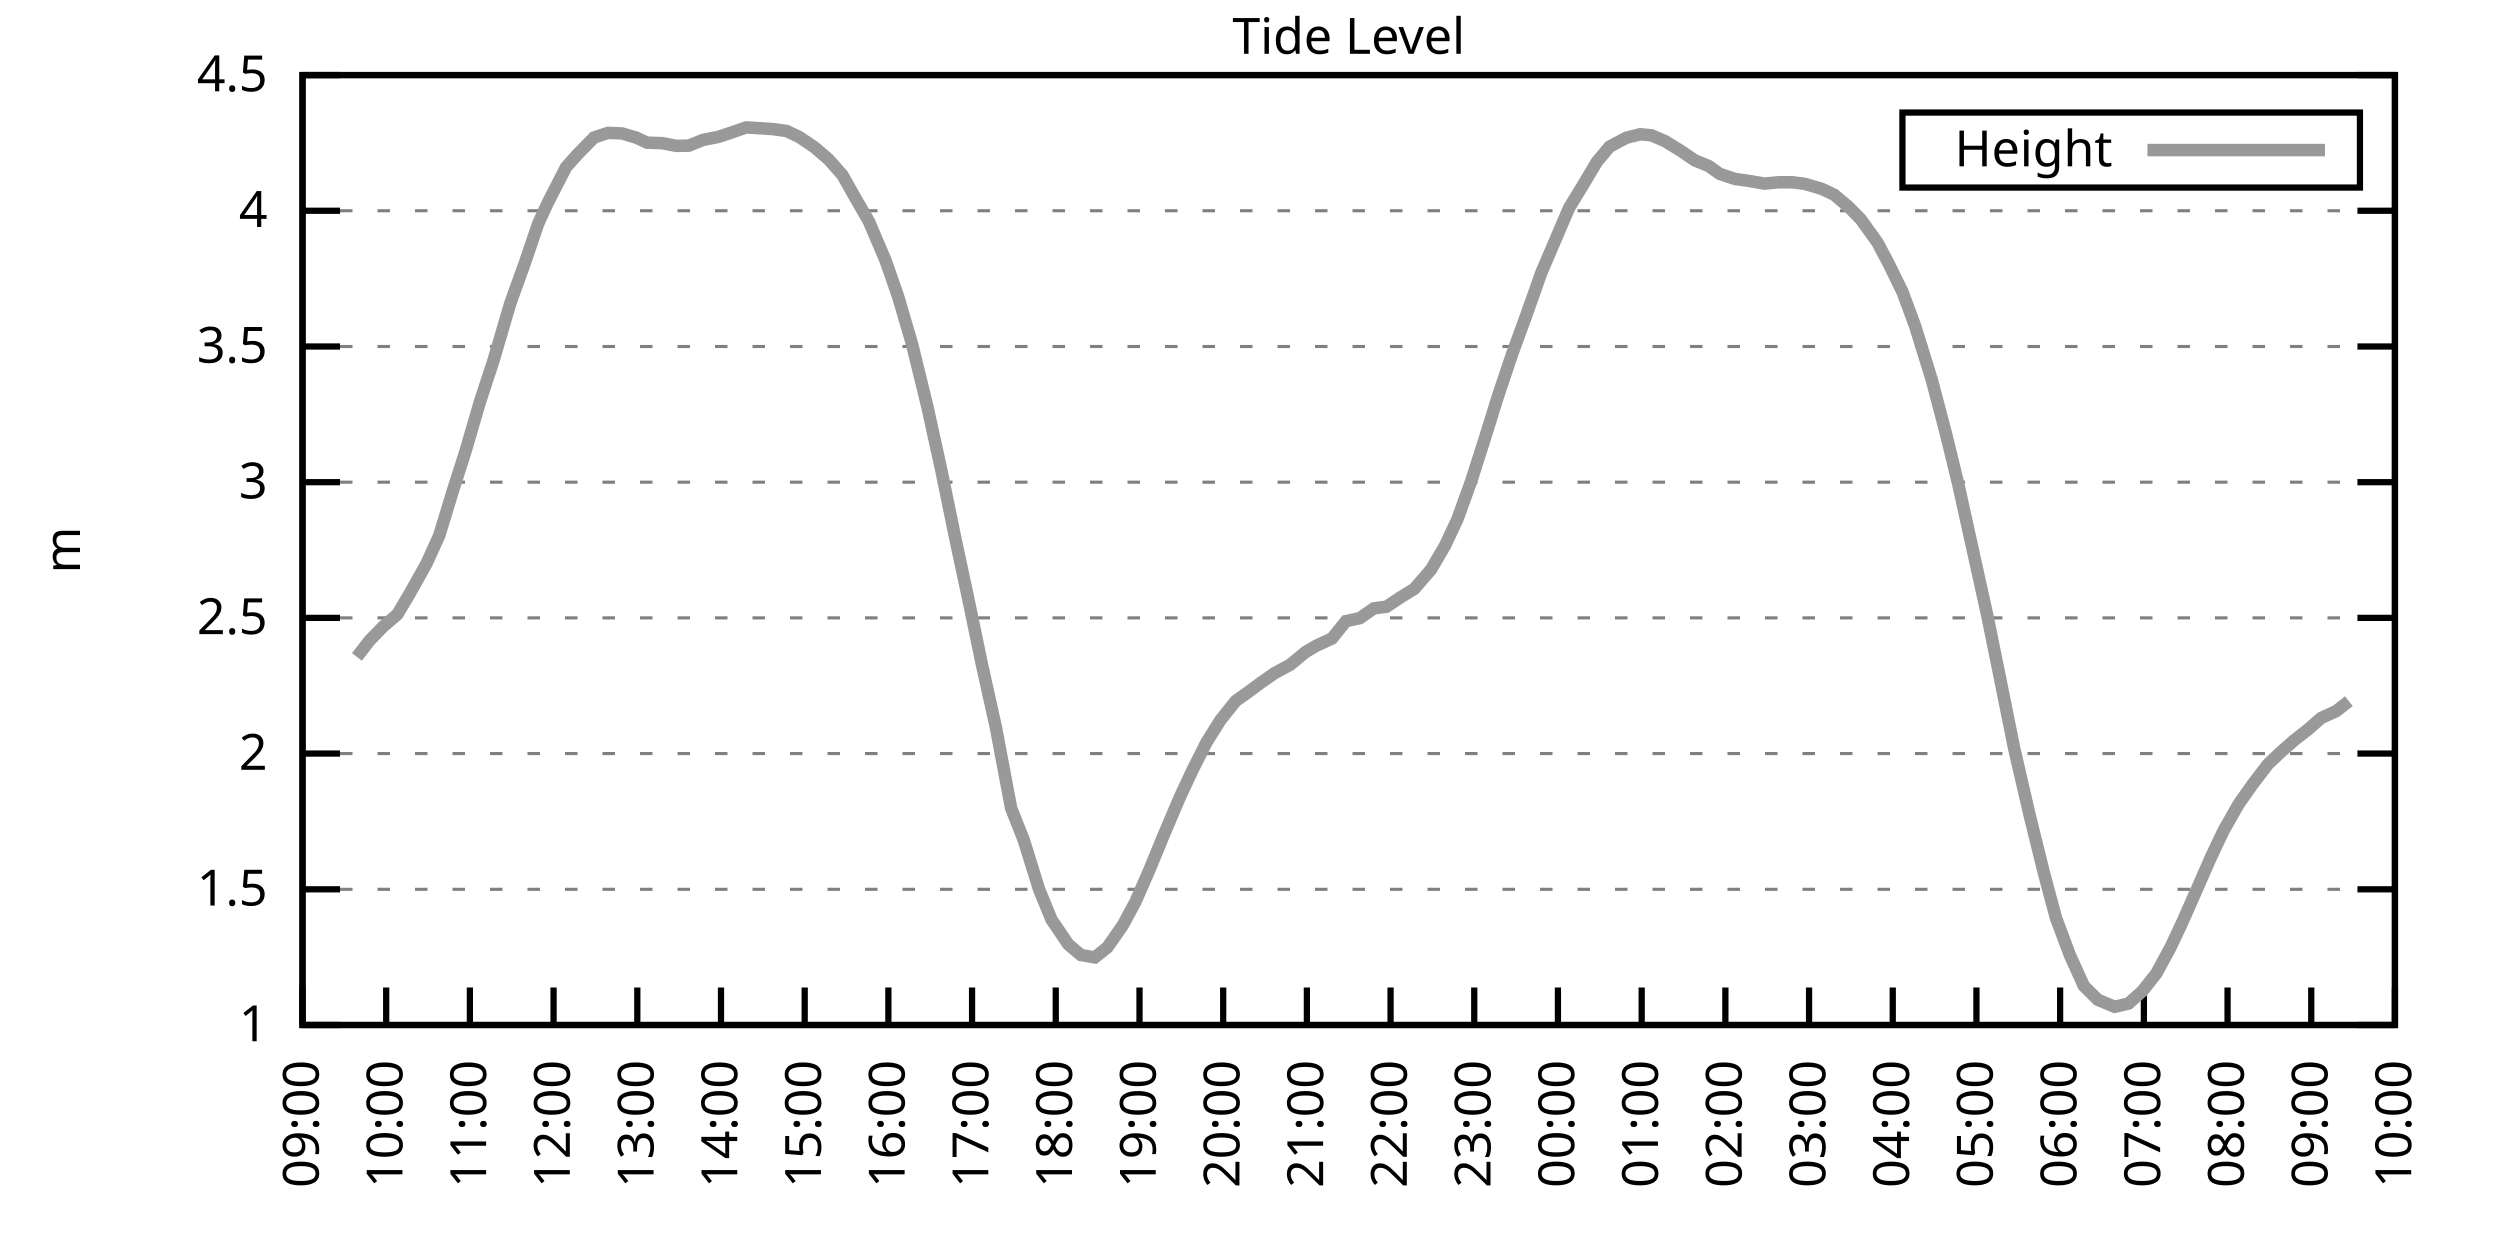
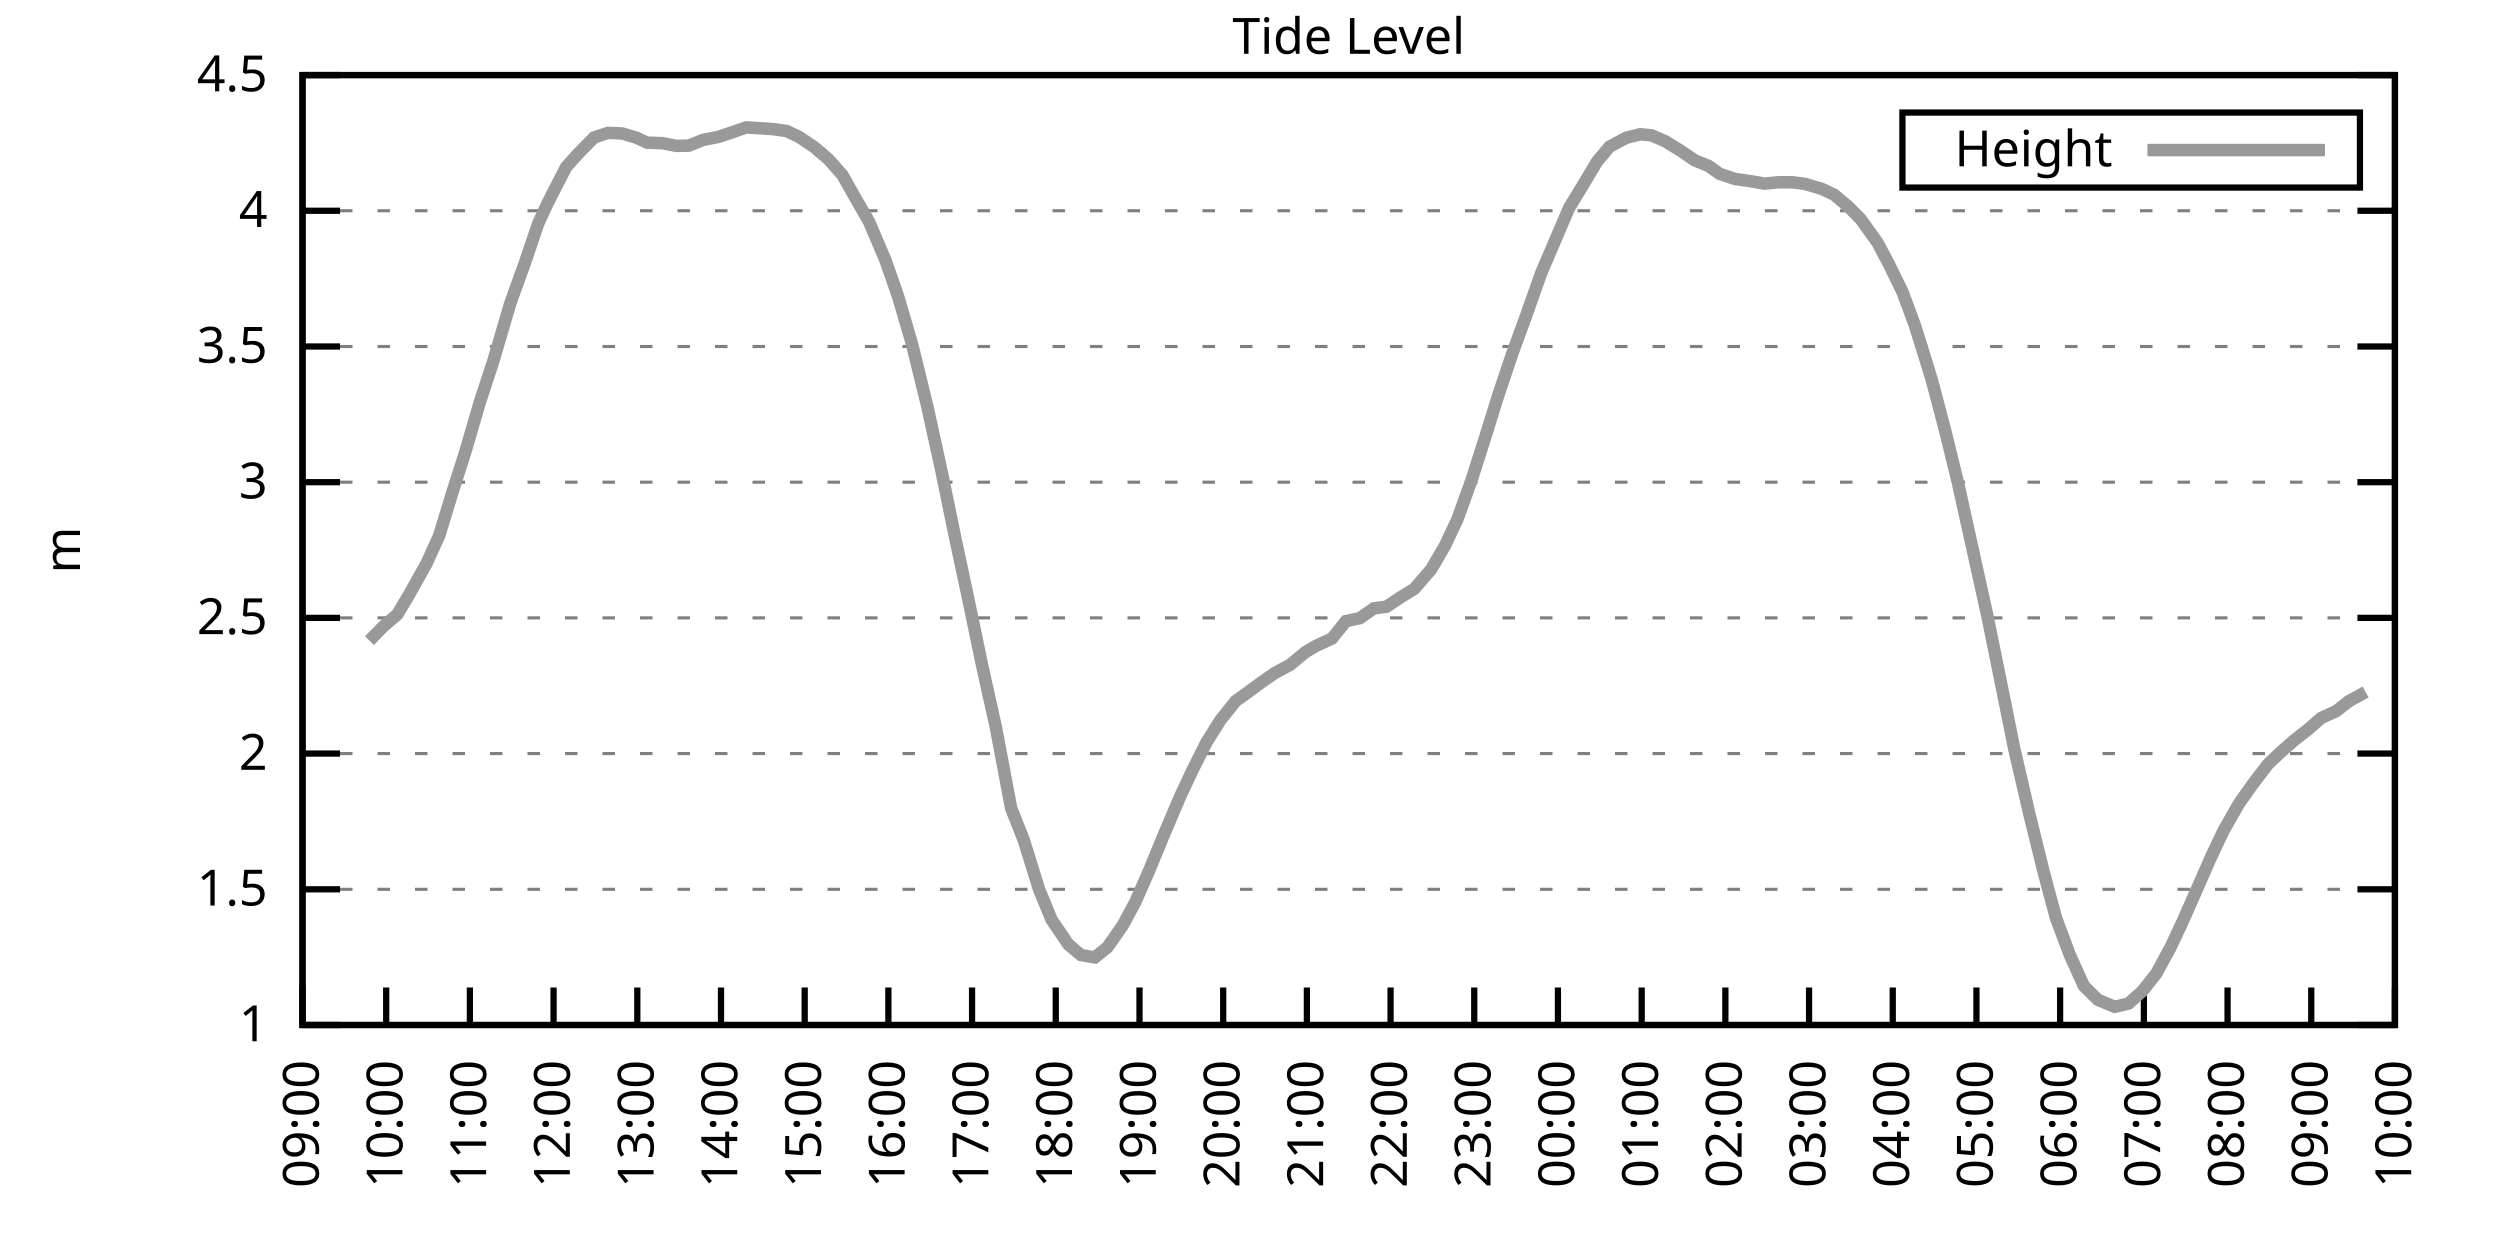
<svg xmlns="http://www.w3.org/2000/svg" xmlns:xlink="http://www.w3.org/1999/xlink" width="400" height="200" viewBox="0 0 400 200">
  <g id="gnuplot_canvas">
    <rect x="0" y="0" width="400" height="200" fill="none" />
    <defs>
      <circle id="gpDot" r="0.5" stroke-width="0.5" stroke="currentColor" />
      <path id="gpPt0" stroke-width="0.333" stroke="currentColor" d="M-1,0 h2 M0,-1 v2" />
      <path id="gpPt1" stroke-width="0.333" stroke="currentColor" d="M-1,-1 L1,1 M1,-1 L-1,1" />
      <path id="gpPt2" stroke-width="0.333" stroke="currentColor" d="M-1,0 L1,0 M0,-1 L0,1 M-1,-1 L1,1 M-1,1 L1,-1" />
      <rect id="gpPt3" stroke-width="0.333" stroke="currentColor" x="-1" y="-1" width="2" height="2" />
      <rect id="gpPt4" stroke-width="0.333" stroke="currentColor" fill="currentColor" x="-1" y="-1" width="2" height="2" />
      <circle id="gpPt5" stroke-width="0.333" stroke="currentColor" cx="0" cy="0" r="1" />
      <use xlink:href="#gpPt5" id="gpPt6" fill="currentColor" stroke="none" />
      <path id="gpPt7" stroke-width="0.333" stroke="currentColor" d="M0,-1.33 L-1.33,0.67 L1.33,0.67 z" />
      <use xlink:href="#gpPt7" id="gpPt8" fill="currentColor" stroke="none" />
      <use xlink:href="#gpPt7" id="gpPt9" stroke="currentColor" transform="rotate(180)" />
      <use xlink:href="#gpPt9" id="gpPt10" fill="currentColor" stroke="none" />
      <use xlink:href="#gpPt3" id="gpPt11" stroke="currentColor" transform="rotate(45)" />
      <use xlink:href="#gpPt11" id="gpPt12" fill="currentColor" stroke="none" />
      <path id="gpPt13" stroke-width="0.333" stroke="currentColor" d="M0,1.330 L1.265,0.411 L0.782,-1.067 L-0.782,-1.076 L-1.265,0.411 z" />
      <use xlink:href="#gpPt13" id="gpPt14" fill="currentColor" stroke="none" />
      <filter id="textbox" filterUnits="objectBoundingBox" x="0" y="0" height="1" width="1">
        <feFlood flood-color="white" flood-opacity="1" result="bgnd" />
        <feComposite in="SourceGraphic" in2="bgnd" operator="atop" />
      </filter>
      <filter id="greybox" filterUnits="objectBoundingBox" x="0" y="0" height="1" width="1">
        <feFlood flood-color="lightgrey" flood-opacity="1" result="grey" />
        <feComposite in="SourceGraphic" in2="grey" operator="atop" />
      </filter>
    </defs>
    <g fill="none" color="white" stroke="currentColor" stroke-width="1.00" stroke-linecap="butt" stroke-linejoin="miter">
</g>
    <g fill="none" color="black" stroke="currentColor" stroke-width="1.00" stroke-linecap="butt" stroke-linejoin="miter">
      <g stroke="none" shape-rendering="crispEdges">
        <polygon fill="rgb(255, 255, 255)" points="48.40,164.00 383.18,164.00 383.18,12.02 48.40,12.02 " />
      </g>
    </g>
    <g fill="none" color="black" stroke="currentColor" stroke-width="1.00" stroke-linecap="butt" stroke-linejoin="miter">
</g>
    <g fill="none" color="black" stroke="black" stroke-width="0.50" stroke-linecap="butt" stroke-linejoin="miter">
</g>
    <g fill="none" color="gray" stroke="currentColor" stroke-width="0.50" stroke-linecap="butt" stroke-linejoin="miter">
      <path stroke="gray" stroke-dasharray="2,4" class="gridline" d="M48.40,164.00 L383.19,164.00  " />
    </g>
    <g fill="none" color="gray" stroke="gray" stroke-width="1.00" stroke-linecap="butt" stroke-linejoin="miter">
</g>
    <g fill="none" color="black" stroke="currentColor" stroke-width="1.00" stroke-linecap="butt" stroke-linejoin="miter">
      <path stroke="black" d="M48.40,164.00 L54.40,164.00 M383.19,164.00 L377.19,164.00  " />
      <g transform="translate(42.80,166.60)" stroke="none" fill="black" font-family="Sans" font-size="8.00" text-anchor="end">
        <text>
          <tspan font-family="Sans"> 1</tspan>
        </text>
      </g>
    </g>
    <g fill="none" color="black" stroke="currentColor" stroke-width="1.00" stroke-linecap="butt" stroke-linejoin="miter">
</g>
    <g fill="none" color="black" stroke="black" stroke-width="0.50" stroke-linecap="butt" stroke-linejoin="miter">
</g>
    <g fill="none" color="gray" stroke="currentColor" stroke-width="0.50" stroke-linecap="butt" stroke-linejoin="miter">
      <path stroke="gray" stroke-dasharray="2,4" class="gridline" d="M48.40,142.29 L383.19,142.29  " />
    </g>
    <g fill="none" color="gray" stroke="gray" stroke-width="1.00" stroke-linecap="butt" stroke-linejoin="miter">
</g>
    <g fill="none" color="black" stroke="currentColor" stroke-width="1.00" stroke-linecap="butt" stroke-linejoin="miter">
      <path stroke="black" d="M48.40,142.29 L54.40,142.29 M383.19,142.29 L377.19,142.29  " />
      <g transform="translate(42.80,144.89)" stroke="none" fill="black" font-family="Sans" font-size="8.00" text-anchor="end">
        <text>
          <tspan font-family="Sans"> 1.5</tspan>
        </text>
      </g>
    </g>
    <g fill="none" color="black" stroke="currentColor" stroke-width="1.00" stroke-linecap="butt" stroke-linejoin="miter">
</g>
    <g fill="none" color="black" stroke="black" stroke-width="0.50" stroke-linecap="butt" stroke-linejoin="miter">
</g>
    <g fill="none" color="gray" stroke="currentColor" stroke-width="0.50" stroke-linecap="butt" stroke-linejoin="miter">
      <path stroke="gray" stroke-dasharray="2,4" class="gridline" d="M48.40,120.57 L383.19,120.57  " />
    </g>
    <g fill="none" color="gray" stroke="gray" stroke-width="1.00" stroke-linecap="butt" stroke-linejoin="miter">
</g>
    <g fill="none" color="black" stroke="currentColor" stroke-width="1.00" stroke-linecap="butt" stroke-linejoin="miter">
      <path stroke="black" d="M48.40,120.57 L54.40,120.57 M383.19,120.57 L377.19,120.57  " />
      <g transform="translate(42.80,123.17)" stroke="none" fill="black" font-family="Sans" font-size="8.00" text-anchor="end">
        <text>
          <tspan font-family="Sans"> 2</tspan>
        </text>
      </g>
    </g>
    <g fill="none" color="black" stroke="currentColor" stroke-width="1.00" stroke-linecap="butt" stroke-linejoin="miter">
</g>
    <g fill="none" color="black" stroke="black" stroke-width="0.50" stroke-linecap="butt" stroke-linejoin="miter">
</g>
    <g fill="none" color="gray" stroke="currentColor" stroke-width="0.50" stroke-linecap="butt" stroke-linejoin="miter">
      <path stroke="gray" stroke-dasharray="2,4" class="gridline" d="M48.40,98.86 L383.19,98.86  " />
    </g>
    <g fill="none" color="gray" stroke="gray" stroke-width="1.00" stroke-linecap="butt" stroke-linejoin="miter">
</g>
    <g fill="none" color="black" stroke="currentColor" stroke-width="1.00" stroke-linecap="butt" stroke-linejoin="miter">
      <path stroke="black" d="M48.40,98.86 L54.40,98.86 M383.19,98.86 L377.19,98.86  " />
      <g transform="translate(42.80,101.46)" stroke="none" fill="black" font-family="Sans" font-size="8.00" text-anchor="end">
        <text>
          <tspan font-family="Sans"> 2.5</tspan>
        </text>
      </g>
    </g>
    <g fill="none" color="black" stroke="currentColor" stroke-width="1.00" stroke-linecap="butt" stroke-linejoin="miter">
</g>
    <g fill="none" color="black" stroke="black" stroke-width="0.50" stroke-linecap="butt" stroke-linejoin="miter">
</g>
    <g fill="none" color="gray" stroke="currentColor" stroke-width="0.50" stroke-linecap="butt" stroke-linejoin="miter">
      <path stroke="gray" stroke-dasharray="2,4" class="gridline" d="M48.40,77.15 L383.19,77.15  " />
    </g>
    <g fill="none" color="gray" stroke="gray" stroke-width="1.00" stroke-linecap="butt" stroke-linejoin="miter">
</g>
    <g fill="none" color="black" stroke="currentColor" stroke-width="1.00" stroke-linecap="butt" stroke-linejoin="miter">
      <path stroke="black" d="M48.40,77.15 L54.40,77.15 M383.19,77.15 L377.19,77.15  " />
      <g transform="translate(42.80,79.75)" stroke="none" fill="black" font-family="Sans" font-size="8.00" text-anchor="end">
        <text>
          <tspan font-family="Sans"> 3</tspan>
        </text>
      </g>
    </g>
    <g fill="none" color="black" stroke="currentColor" stroke-width="1.00" stroke-linecap="butt" stroke-linejoin="miter">
</g>
    <g fill="none" color="black" stroke="black" stroke-width="0.50" stroke-linecap="butt" stroke-linejoin="miter">
</g>
    <g fill="none" color="gray" stroke="currentColor" stroke-width="0.50" stroke-linecap="butt" stroke-linejoin="miter">
      <path stroke="gray" stroke-dasharray="2,4" class="gridline" d="M48.40,55.44 L383.19,55.44  " />
    </g>
    <g fill="none" color="gray" stroke="gray" stroke-width="1.00" stroke-linecap="butt" stroke-linejoin="miter">
</g>
    <g fill="none" color="black" stroke="currentColor" stroke-width="1.00" stroke-linecap="butt" stroke-linejoin="miter">
      <path stroke="black" d="M48.40,55.44 L54.40,55.44 M383.19,55.44 L377.19,55.44  " />
      <g transform="translate(42.80,58.04)" stroke="none" fill="black" font-family="Sans" font-size="8.00" text-anchor="end">
        <text>
          <tspan font-family="Sans"> 3.5</tspan>
        </text>
      </g>
    </g>
    <g fill="none" color="black" stroke="currentColor" stroke-width="1.00" stroke-linecap="butt" stroke-linejoin="miter">
</g>
    <g fill="none" color="black" stroke="black" stroke-width="0.50" stroke-linecap="butt" stroke-linejoin="miter">
</g>
    <g fill="none" color="gray" stroke="currentColor" stroke-width="0.50" stroke-linecap="butt" stroke-linejoin="miter">
      <path stroke="gray" stroke-dasharray="2,4" class="gridline" d="M48.40,33.72 L383.19,33.72  " />
    </g>
    <g fill="none" color="gray" stroke="gray" stroke-width="1.00" stroke-linecap="butt" stroke-linejoin="miter">
</g>
    <g fill="none" color="black" stroke="currentColor" stroke-width="1.00" stroke-linecap="butt" stroke-linejoin="miter">
      <path stroke="black" d="M48.40,33.72 L54.40,33.72 M383.19,33.72 L377.19,33.72  " />
      <g transform="translate(42.80,36.32)" stroke="none" fill="black" font-family="Sans" font-size="8.00" text-anchor="end">
        <text>
          <tspan font-family="Sans"> 4</tspan>
        </text>
      </g>
    </g>
    <g fill="none" color="black" stroke="currentColor" stroke-width="1.00" stroke-linecap="butt" stroke-linejoin="miter">
</g>
    <g fill="none" color="black" stroke="black" stroke-width="0.50" stroke-linecap="butt" stroke-linejoin="miter">
</g>
    <g fill="none" color="gray" stroke="currentColor" stroke-width="0.50" stroke-linecap="butt" stroke-linejoin="miter">
      <path stroke="gray" stroke-dasharray="2,4" class="gridline" d="M48.40,12.01 L383.19,12.01  " />
    </g>
    <g fill="none" color="gray" stroke="gray" stroke-width="1.00" stroke-linecap="butt" stroke-linejoin="miter">
</g>
    <g fill="none" color="black" stroke="currentColor" stroke-width="1.00" stroke-linecap="butt" stroke-linejoin="miter">
      <path stroke="black" d="M48.40,12.01 L54.40,12.01 M383.19,12.01 L377.19,12.01  " />
      <g transform="translate(42.80,14.61)" stroke="none" fill="black" font-family="Sans" font-size="8.00" text-anchor="end">
        <text>
          <tspan font-family="Sans"> 4.5</tspan>
        </text>
      </g>
    </g>
    <g fill="none" color="black" stroke="currentColor" stroke-width="1.00" stroke-linecap="butt" stroke-linejoin="miter">
      <path stroke="black" d="M48.40,164.00 L48.40,158.00  " />
      <g transform="translate(51.00,169.60) rotate(270.00)" stroke="none" fill="black" font-family="Sans" font-size="8.00" text-anchor="end">
        <text>
          <tspan font-family="Sans">09:00</tspan>
        </text>
      </g>
    </g>
    <g fill="none" color="black" stroke="currentColor" stroke-width="1.00" stroke-linecap="butt" stroke-linejoin="miter">
      <path stroke="black" d="M61.79,164.00 L61.79,158.00  " />
      <g transform="translate(64.39,169.60) rotate(270.00)" stroke="none" fill="black" font-family="Sans" font-size="8.00" text-anchor="end">
        <text>
          <tspan font-family="Sans">10:00</tspan>
        </text>
      </g>
    </g>
    <g fill="none" color="black" stroke="currentColor" stroke-width="1.00" stroke-linecap="butt" stroke-linejoin="miter">
      <path stroke="black" d="M75.18,164.00 L75.18,158.00  " />
      <g transform="translate(77.78,169.60) rotate(270.00)" stroke="none" fill="black" font-family="Sans" font-size="8.00" text-anchor="end">
        <text>
          <tspan font-family="Sans">11:00</tspan>
        </text>
      </g>
    </g>
    <g fill="none" color="black" stroke="currentColor" stroke-width="1.00" stroke-linecap="butt" stroke-linejoin="miter">
      <path stroke="black" d="M88.57,164.00 L88.57,158.00  " />
      <g transform="translate(91.17,169.60) rotate(270.00)" stroke="none" fill="black" font-family="Sans" font-size="8.00" text-anchor="end">
        <text>
          <tspan font-family="Sans">12:00</tspan>
        </text>
      </g>
    </g>
    <g fill="none" color="black" stroke="currentColor" stroke-width="1.00" stroke-linecap="butt" stroke-linejoin="miter">
      <path stroke="black" d="M101.97,164.00 L101.97,158.00  " />
      <g transform="translate(104.57,169.60) rotate(270.00)" stroke="none" fill="black" font-family="Sans" font-size="8.00" text-anchor="end">
        <text>
          <tspan font-family="Sans">13:00</tspan>
        </text>
      </g>
    </g>
    <g fill="none" color="black" stroke="currentColor" stroke-width="1.00" stroke-linecap="butt" stroke-linejoin="miter">
      <path stroke="black" d="M115.36,164.00 L115.36,158.00  " />
      <g transform="translate(117.96,169.60) rotate(270.00)" stroke="none" fill="black" font-family="Sans" font-size="8.00" text-anchor="end">
        <text>
          <tspan font-family="Sans">14:00</tspan>
        </text>
      </g>
    </g>
    <g fill="none" color="black" stroke="currentColor" stroke-width="1.00" stroke-linecap="butt" stroke-linejoin="miter">
      <path stroke="black" d="M128.75,164.00 L128.75,158.00  " />
      <g transform="translate(131.35,169.60) rotate(270.00)" stroke="none" fill="black" font-family="Sans" font-size="8.00" text-anchor="end">
        <text>
          <tspan font-family="Sans">15:00</tspan>
        </text>
      </g>
    </g>
    <g fill="none" color="black" stroke="currentColor" stroke-width="1.00" stroke-linecap="butt" stroke-linejoin="miter">
      <path stroke="black" d="M142.14,164.00 L142.14,158.00  " />
      <g transform="translate(144.74,169.60) rotate(270.00)" stroke="none" fill="black" font-family="Sans" font-size="8.00" text-anchor="end">
        <text>
          <tspan font-family="Sans">16:00</tspan>
        </text>
      </g>
    </g>
    <g fill="none" color="black" stroke="currentColor" stroke-width="1.00" stroke-linecap="butt" stroke-linejoin="miter">
      <path stroke="black" d="M155.53,164.00 L155.53,158.00  " />
      <g transform="translate(158.13,169.60) rotate(270.00)" stroke="none" fill="black" font-family="Sans" font-size="8.00" text-anchor="end">
        <text>
          <tspan font-family="Sans">17:00</tspan>
        </text>
      </g>
    </g>
    <g fill="none" color="black" stroke="currentColor" stroke-width="1.00" stroke-linecap="butt" stroke-linejoin="miter">
      <path stroke="black" d="M168.92,164.00 L168.92,158.00  " />
      <g transform="translate(171.52,169.60) rotate(270.00)" stroke="none" fill="black" font-family="Sans" font-size="8.00" text-anchor="end">
        <text>
          <tspan font-family="Sans">18:00</tspan>
        </text>
      </g>
    </g>
    <g fill="none" color="black" stroke="currentColor" stroke-width="1.00" stroke-linecap="butt" stroke-linejoin="miter">
      <path stroke="black" d="M182.32,164.00 L182.32,158.00  " />
      <g transform="translate(184.92,169.60) rotate(270.00)" stroke="none" fill="black" font-family="Sans" font-size="8.00" text-anchor="end">
        <text>
          <tspan font-family="Sans">19:00</tspan>
        </text>
      </g>
    </g>
    <g fill="none" color="black" stroke="currentColor" stroke-width="1.00" stroke-linecap="butt" stroke-linejoin="miter">
      <path stroke="black" d="M195.71,164.00 L195.71,158.00  " />
      <g transform="translate(198.31,169.60) rotate(270.00)" stroke="none" fill="black" font-family="Sans" font-size="8.00" text-anchor="end">
        <text>
          <tspan font-family="Sans">20:00</tspan>
        </text>
      </g>
    </g>
    <g fill="none" color="black" stroke="currentColor" stroke-width="1.00" stroke-linecap="butt" stroke-linejoin="miter">
      <path stroke="black" d="M209.10,164.00 L209.10,158.00  " />
      <g transform="translate(211.70,169.60) rotate(270.00)" stroke="none" fill="black" font-family="Sans" font-size="8.00" text-anchor="end">
        <text>
          <tspan font-family="Sans">21:00</tspan>
        </text>
      </g>
    </g>
    <g fill="none" color="black" stroke="currentColor" stroke-width="1.00" stroke-linecap="butt" stroke-linejoin="miter">
      <path stroke="black" d="M222.49,164.00 L222.49,158.00  " />
      <g transform="translate(225.09,169.60) rotate(270.00)" stroke="none" fill="black" font-family="Sans" font-size="8.00" text-anchor="end">
        <text>
          <tspan font-family="Sans">22:00</tspan>
        </text>
      </g>
    </g>
    <g fill="none" color="black" stroke="currentColor" stroke-width="1.00" stroke-linecap="butt" stroke-linejoin="miter">
      <path stroke="black" d="M235.88,164.00 L235.88,158.00  " />
      <g transform="translate(238.48,169.60) rotate(270.00)" stroke="none" fill="black" font-family="Sans" font-size="8.00" text-anchor="end">
        <text>
          <tspan font-family="Sans">23:00</tspan>
        </text>
      </g>
    </g>
    <g fill="none" color="black" stroke="currentColor" stroke-width="1.00" stroke-linecap="butt" stroke-linejoin="miter">
      <path stroke="black" d="M249.27,164.00 L249.27,158.00  " />
      <g transform="translate(251.87,169.60) rotate(270.00)" stroke="none" fill="black" font-family="Sans" font-size="8.00" text-anchor="end">
        <text>
          <tspan font-family="Sans">00:00</tspan>
        </text>
      </g>
    </g>
    <g fill="none" color="black" stroke="currentColor" stroke-width="1.00" stroke-linecap="butt" stroke-linejoin="miter">
      <path stroke="black" d="M262.67,164.00 L262.67,158.00  " />
      <g transform="translate(265.27,169.60) rotate(270.00)" stroke="none" fill="black" font-family="Sans" font-size="8.00" text-anchor="end">
        <text>
          <tspan font-family="Sans">01:00</tspan>
        </text>
      </g>
    </g>
    <g fill="none" color="black" stroke="currentColor" stroke-width="1.00" stroke-linecap="butt" stroke-linejoin="miter">
      <path stroke="black" d="M276.06,164.00 L276.06,158.00  " />
      <g transform="translate(278.66,169.60) rotate(270.00)" stroke="none" fill="black" font-family="Sans" font-size="8.00" text-anchor="end">
        <text>
          <tspan font-family="Sans">02:00</tspan>
        </text>
      </g>
    </g>
    <g fill="none" color="black" stroke="currentColor" stroke-width="1.00" stroke-linecap="butt" stroke-linejoin="miter">
      <path stroke="black" d="M289.45,164.00 L289.45,158.00  " />
      <g transform="translate(292.05,169.60) rotate(270.00)" stroke="none" fill="black" font-family="Sans" font-size="8.00" text-anchor="end">
        <text>
          <tspan font-family="Sans">03:00</tspan>
        </text>
      </g>
    </g>
    <g fill="none" color="black" stroke="currentColor" stroke-width="1.00" stroke-linecap="butt" stroke-linejoin="miter">
      <path stroke="black" d="M302.84,164.00 L302.84,158.00  " />
      <g transform="translate(305.44,169.60) rotate(270.00)" stroke="none" fill="black" font-family="Sans" font-size="8.00" text-anchor="end">
        <text>
          <tspan font-family="Sans">04:00</tspan>
        </text>
      </g>
    </g>
    <g fill="none" color="black" stroke="currentColor" stroke-width="1.00" stroke-linecap="butt" stroke-linejoin="miter">
      <path stroke="black" d="M316.23,164.00 L316.23,158.00  " />
      <g transform="translate(318.83,169.60) rotate(270.00)" stroke="none" fill="black" font-family="Sans" font-size="8.00" text-anchor="end">
        <text>
          <tspan font-family="Sans">05:00</tspan>
        </text>
      </g>
    </g>
    <g fill="none" color="black" stroke="currentColor" stroke-width="1.00" stroke-linecap="butt" stroke-linejoin="miter">
      <path stroke="black" d="M329.62,164.00 L329.62,158.00  " />
      <g transform="translate(332.22,169.60) rotate(270.00)" stroke="none" fill="black" font-family="Sans" font-size="8.00" text-anchor="end">
        <text>
          <tspan font-family="Sans">06:00</tspan>
        </text>
      </g>
    </g>
    <g fill="none" color="black" stroke="currentColor" stroke-width="1.00" stroke-linecap="butt" stroke-linejoin="miter">
      <path stroke="black" d="M343.02,164.00 L343.02,158.00  " />
      <g transform="translate(345.62,169.60) rotate(270.00)" stroke="none" fill="black" font-family="Sans" font-size="8.00" text-anchor="end">
        <text>
          <tspan font-family="Sans">07:00</tspan>
        </text>
      </g>
    </g>
    <g fill="none" color="black" stroke="currentColor" stroke-width="1.00" stroke-linecap="butt" stroke-linejoin="miter">
      <path stroke="black" d="M356.41,164.00 L356.41,158.00  " />
      <g transform="translate(359.01,169.60) rotate(270.00)" stroke="none" fill="black" font-family="Sans" font-size="8.00" text-anchor="end">
        <text>
          <tspan font-family="Sans">08:00</tspan>
        </text>
      </g>
    </g>
    <g fill="none" color="black" stroke="currentColor" stroke-width="1.00" stroke-linecap="butt" stroke-linejoin="miter">
      <path stroke="black" d="M369.80,164.00 L369.80,158.00  " />
      <g transform="translate(372.40,169.60) rotate(270.00)" stroke="none" fill="black" font-family="Sans" font-size="8.00" text-anchor="end">
        <text>
          <tspan font-family="Sans">09:00</tspan>
        </text>
      </g>
    </g>
    <g fill="none" color="black" stroke="currentColor" stroke-width="1.00" stroke-linecap="butt" stroke-linejoin="miter">
      <path stroke="black" d="M383.19,164.00 L383.19,158.00  " />
      <g transform="translate(385.79,169.60) rotate(270.00)" stroke="none" fill="black" font-family="Sans" font-size="8.00" text-anchor="end">
        <text>
          <tspan font-family="Sans">10:00</tspan>
        </text>
      </g>
    </g>
    <g fill="none" color="black" stroke="currentColor" stroke-width="1.00" stroke-linecap="butt" stroke-linejoin="miter">
</g>
    <g fill="none" color="black" stroke="currentColor" stroke-width="1.00" stroke-linecap="butt" stroke-linejoin="miter">
      <path stroke="black" d="M48.40,12.01 L48.40,164.00 L383.19,164.00 L383.19,12.01 L48.40,12.01 Z  " />
    </g>
    <g fill="none" color="black" stroke="currentColor" stroke-width="1.00" stroke-linecap="butt" stroke-linejoin="miter">
</g>
    <g fill="none" color="black" stroke="currentColor" stroke-width="1.00" stroke-linecap="butt" stroke-linejoin="miter">
      <path stroke="black" d="M304.39,30.01 L304.39,18.01 L377.59,18.01 L377.59,30.01 L304.39,30.01 Z  " />
    </g>
    <g id="Tide_level_plot_1">
      <g fill="none" color="white" stroke="black" stroke-width="2.00" stroke-linecap="butt" stroke-linejoin="miter">
</g>
      <g fill="none" color="black" stroke="currentColor" stroke-width="2.00" stroke-linecap="butt" stroke-linejoin="miter">
        <g transform="translate(337.99,26.61)" stroke="none" fill="black" font-family="Sans" font-size="8.00" text-anchor="end">
          <text>
            <tspan font-family="Sans">Height</tspan>
          </text>
        </g>
      </g>
      <g fill="none" color="black" stroke="currentColor" stroke-width="2.00" stroke-linecap="butt" stroke-linejoin="miter">
-         <path stroke="rgb(153, 153, 153)" d="M343.59,24.01 L371.99,24.01 M57.10,105.11 L59.11,102.51 L61.35,100.21 L63.58,98.30 L65.59,94.91 L68.26,90.13   L70.27,85.70 L72.50,78.41 L74.51,72.11 L76.75,64.42 L78.98,57.61 L81.66,48.49 L83.89,42.32 L86.12,35.76   L87.68,32.38 L90.58,26.73 L92.37,24.73 L95.05,22.00 L97.28,21.26 L99.51,21.35 L101.74,22.00 L103.53,22.82   L105.98,22.91 L108.22,23.34 L110.22,23.30 L112.46,22.39 L114.91,21.91 L117.14,21.17 L119.38,20.39 L121.61,20.52   L123.62,20.65 L125.85,20.96 L127.86,21.91 L130.31,23.56 L132.54,25.47 L134.78,27.99 L137.01,31.94 L139.02,35.42   L141.69,41.67 L143.70,47.45 L145.94,55.09 L148.39,65.12 L150.62,75.28 L152.85,86.14 L154.86,95.52 L157.10,106.29   L159.33,116.32 L161.78,129.30 L163.79,134.38 L166.25,142.29 L168.25,147.15 L170.93,151.10 L172.94,152.80 L175.17,153.19   L177.18,151.58 L179.64,148.06 L181.65,144.33 L183.88,139.25 L186.11,133.82 L188.79,127.52 L190.80,123.22 L193.03,118.79   L195.26,115.23 L197.72,112.15 L199.73,110.72 L201.73,109.24 L203.97,107.68 L206.42,106.37 L208.88,104.33 L210.66,103.29   L213.12,102.16 L215.35,99.38 L217.58,98.90 L219.81,97.34 L221.82,97.08 L224.05,95.60 L226.29,94.21 L228.96,91.13   L231.20,87.31 L233.20,83.05 L235.44,76.84 L237.67,69.85 L239.68,63.38 L241.91,56.74 L244.14,50.62 L246.60,43.67   L248.83,38.46 L251.06,33.25 L253.29,29.60 L255.52,25.86 L257.53,23.47 L260.21,22.04 L262.44,21.48 L264.23,21.65   L266.46,22.61 L268.92,24.13 L271.15,25.65 L273.38,26.56 L275.16,27.82 L277.62,28.64 L279.85,28.95 L282.31,29.38   L284.54,29.16 L286.77,29.16 L288.78,29.42 L291.46,30.21 L293.47,31.16 L295.70,33.03 L297.71,35.07 L300.39,38.80   L302.17,42.15 L304.40,46.71 L306.41,52.14 L309.09,60.78 L311.32,69.25 L313.33,77.50 L318.02,98.73 L320.03,108.63   L322.26,119.71 L324.71,130.30 L326.95,139.38 L328.95,146.85 L331.19,152.84 L333.42,157.75 L335.65,159.96 L338.33,161.09   L340.56,160.57 L342.79,158.57 L345.02,155.75 L347.26,151.62 L349.04,147.85 L351.50,142.29 L353.73,137.21 L355.74,132.95   L358.19,128.65 L360.42,125.48 L362.88,122.27 L364.89,120.36 L367.12,118.40 L369.35,116.67 L371.36,114.89 L373.82,113.76   L375.82,112.19  " />
+         <path stroke="rgb(153, 153, 153)" d="M343.59,24.01 L371.99,24.01 M59.11,102.51 L61.35,100.21 L63.58,98.30 L65.59,94.91 L68.26,90.13 L70.27,85.70   L72.50,78.41 L74.51,72.11 L76.75,64.42 L78.98,57.61 L81.66,48.49 L83.89,42.32 L86.12,35.76 L87.68,32.38   L90.58,26.73 L92.37,24.73 L95.05,22.00 L97.28,21.26 L99.51,21.35 L101.74,22.00 L103.53,22.82 L105.98,22.91   L108.22,23.34 L110.22,23.30 L112.46,22.39 L114.91,21.91 L117.14,21.17 L119.38,20.39 L121.61,20.52 L123.62,20.65   L125.85,20.96 L127.86,21.91 L130.31,23.56 L132.54,25.47 L134.78,27.99 L137.01,31.94 L139.02,35.42 L141.69,41.67   L143.70,47.45 L145.94,55.09 L148.39,65.12 L150.62,75.28 L152.85,86.14 L154.86,95.52 L157.10,106.29 L159.33,116.32   L161.78,129.30 L163.79,134.38 L166.25,142.29 L168.25,147.15 L170.93,151.10 L172.94,152.80 L175.17,153.19 L177.18,151.58   L179.64,148.06 L181.65,144.33 L183.88,139.25 L186.11,133.82 L188.79,127.52 L190.80,123.22 L193.03,118.79 L195.26,115.23   L197.72,112.15 L199.73,110.72 L201.73,109.24 L203.97,107.68 L206.42,106.37 L208.88,104.33 L210.66,103.29 L213.12,102.16   L215.35,99.38 L217.58,98.90 L219.81,97.34 L221.82,97.08 L224.05,95.60 L226.29,94.21 L228.96,91.13 L231.20,87.31   L233.20,83.05 L235.44,76.84 L237.67,69.85 L239.68,63.38 L241.91,56.74 L244.14,50.62 L246.60,43.67 L248.83,38.46   L251.06,33.25 L253.29,29.60 L255.52,25.86 L257.53,23.47 L260.21,22.04 L262.44,21.48 L264.23,21.65 L266.46,22.61   L268.92,24.13 L271.15,25.65 L273.38,26.56 L275.16,27.82 L277.62,28.64 L279.85,28.95 L282.31,29.38 L284.54,29.16   L286.77,29.16 L288.78,29.42 L291.46,30.21 L293.47,31.16 L295.70,33.03 L297.71,35.07 L300.39,38.80 L302.17,42.15   L304.40,46.71 L306.41,52.14 L309.09,60.78 L311.32,69.25 L313.33,77.50 L318.02,98.73 L320.03,108.63 L322.26,119.71   L324.71,130.30 L326.95,139.38 L328.95,146.85 L331.19,152.84 L333.42,157.75 L335.65,159.96 L338.33,161.09 L340.56,160.57   L342.79,158.57 L345.02,155.75 L347.26,151.62 L349.04,147.85 L351.50,142.29 L353.73,137.21 L355.74,132.95 L358.19,128.65   L360.42,125.48 L362.88,122.27 L364.89,120.36 L367.12,118.40 L369.35,116.67 L371.36,114.89 L373.82,113.76 L375.82,112.19   L378.50,110.72  " />
      </g>
    </g>
    <g fill="none" color="black" stroke="currentColor" stroke-width="2.00" stroke-linecap="butt" stroke-linejoin="miter">
</g>
    <g fill="none" color="black" stroke="black" stroke-width="1.00" stroke-linecap="butt" stroke-linejoin="miter">
</g>
    <g fill="none" color="black" stroke="currentColor" stroke-width="1.00" stroke-linecap="butt" stroke-linejoin="miter">
      <path stroke="black" d="M48.40,12.01 L48.40,164.00 L383.19,164.00 L383.19,12.01 L48.40,12.01 Z  " />
      <g transform="translate(12.80,88.01) rotate(270.00)" stroke="none" fill="black" font-family="Sans" font-size="8.00" text-anchor="middle">
        <text>
          <tspan font-family="Sans">m</tspan>
        </text>
      </g>
    </g>
    <g fill="none" color="black" stroke="currentColor" stroke-width="1.00" stroke-linecap="butt" stroke-linejoin="miter">
</g>
    <g fill="none" color="black" stroke="currentColor" stroke-width="1.00" stroke-linecap="butt" stroke-linejoin="miter">
      <g transform="translate(215.79,8.61)" stroke="none" fill="black" font-family="Sans" font-size="8.00" text-anchor="middle">
        <text>
          <tspan font-family="Sans">Tide Level</tspan>
        </text>
      </g>
    </g>
    <g fill="none" color="black" stroke="currentColor" stroke-width="1.00" stroke-linecap="butt" stroke-linejoin="miter">
</g>
  </g>
</svg>
